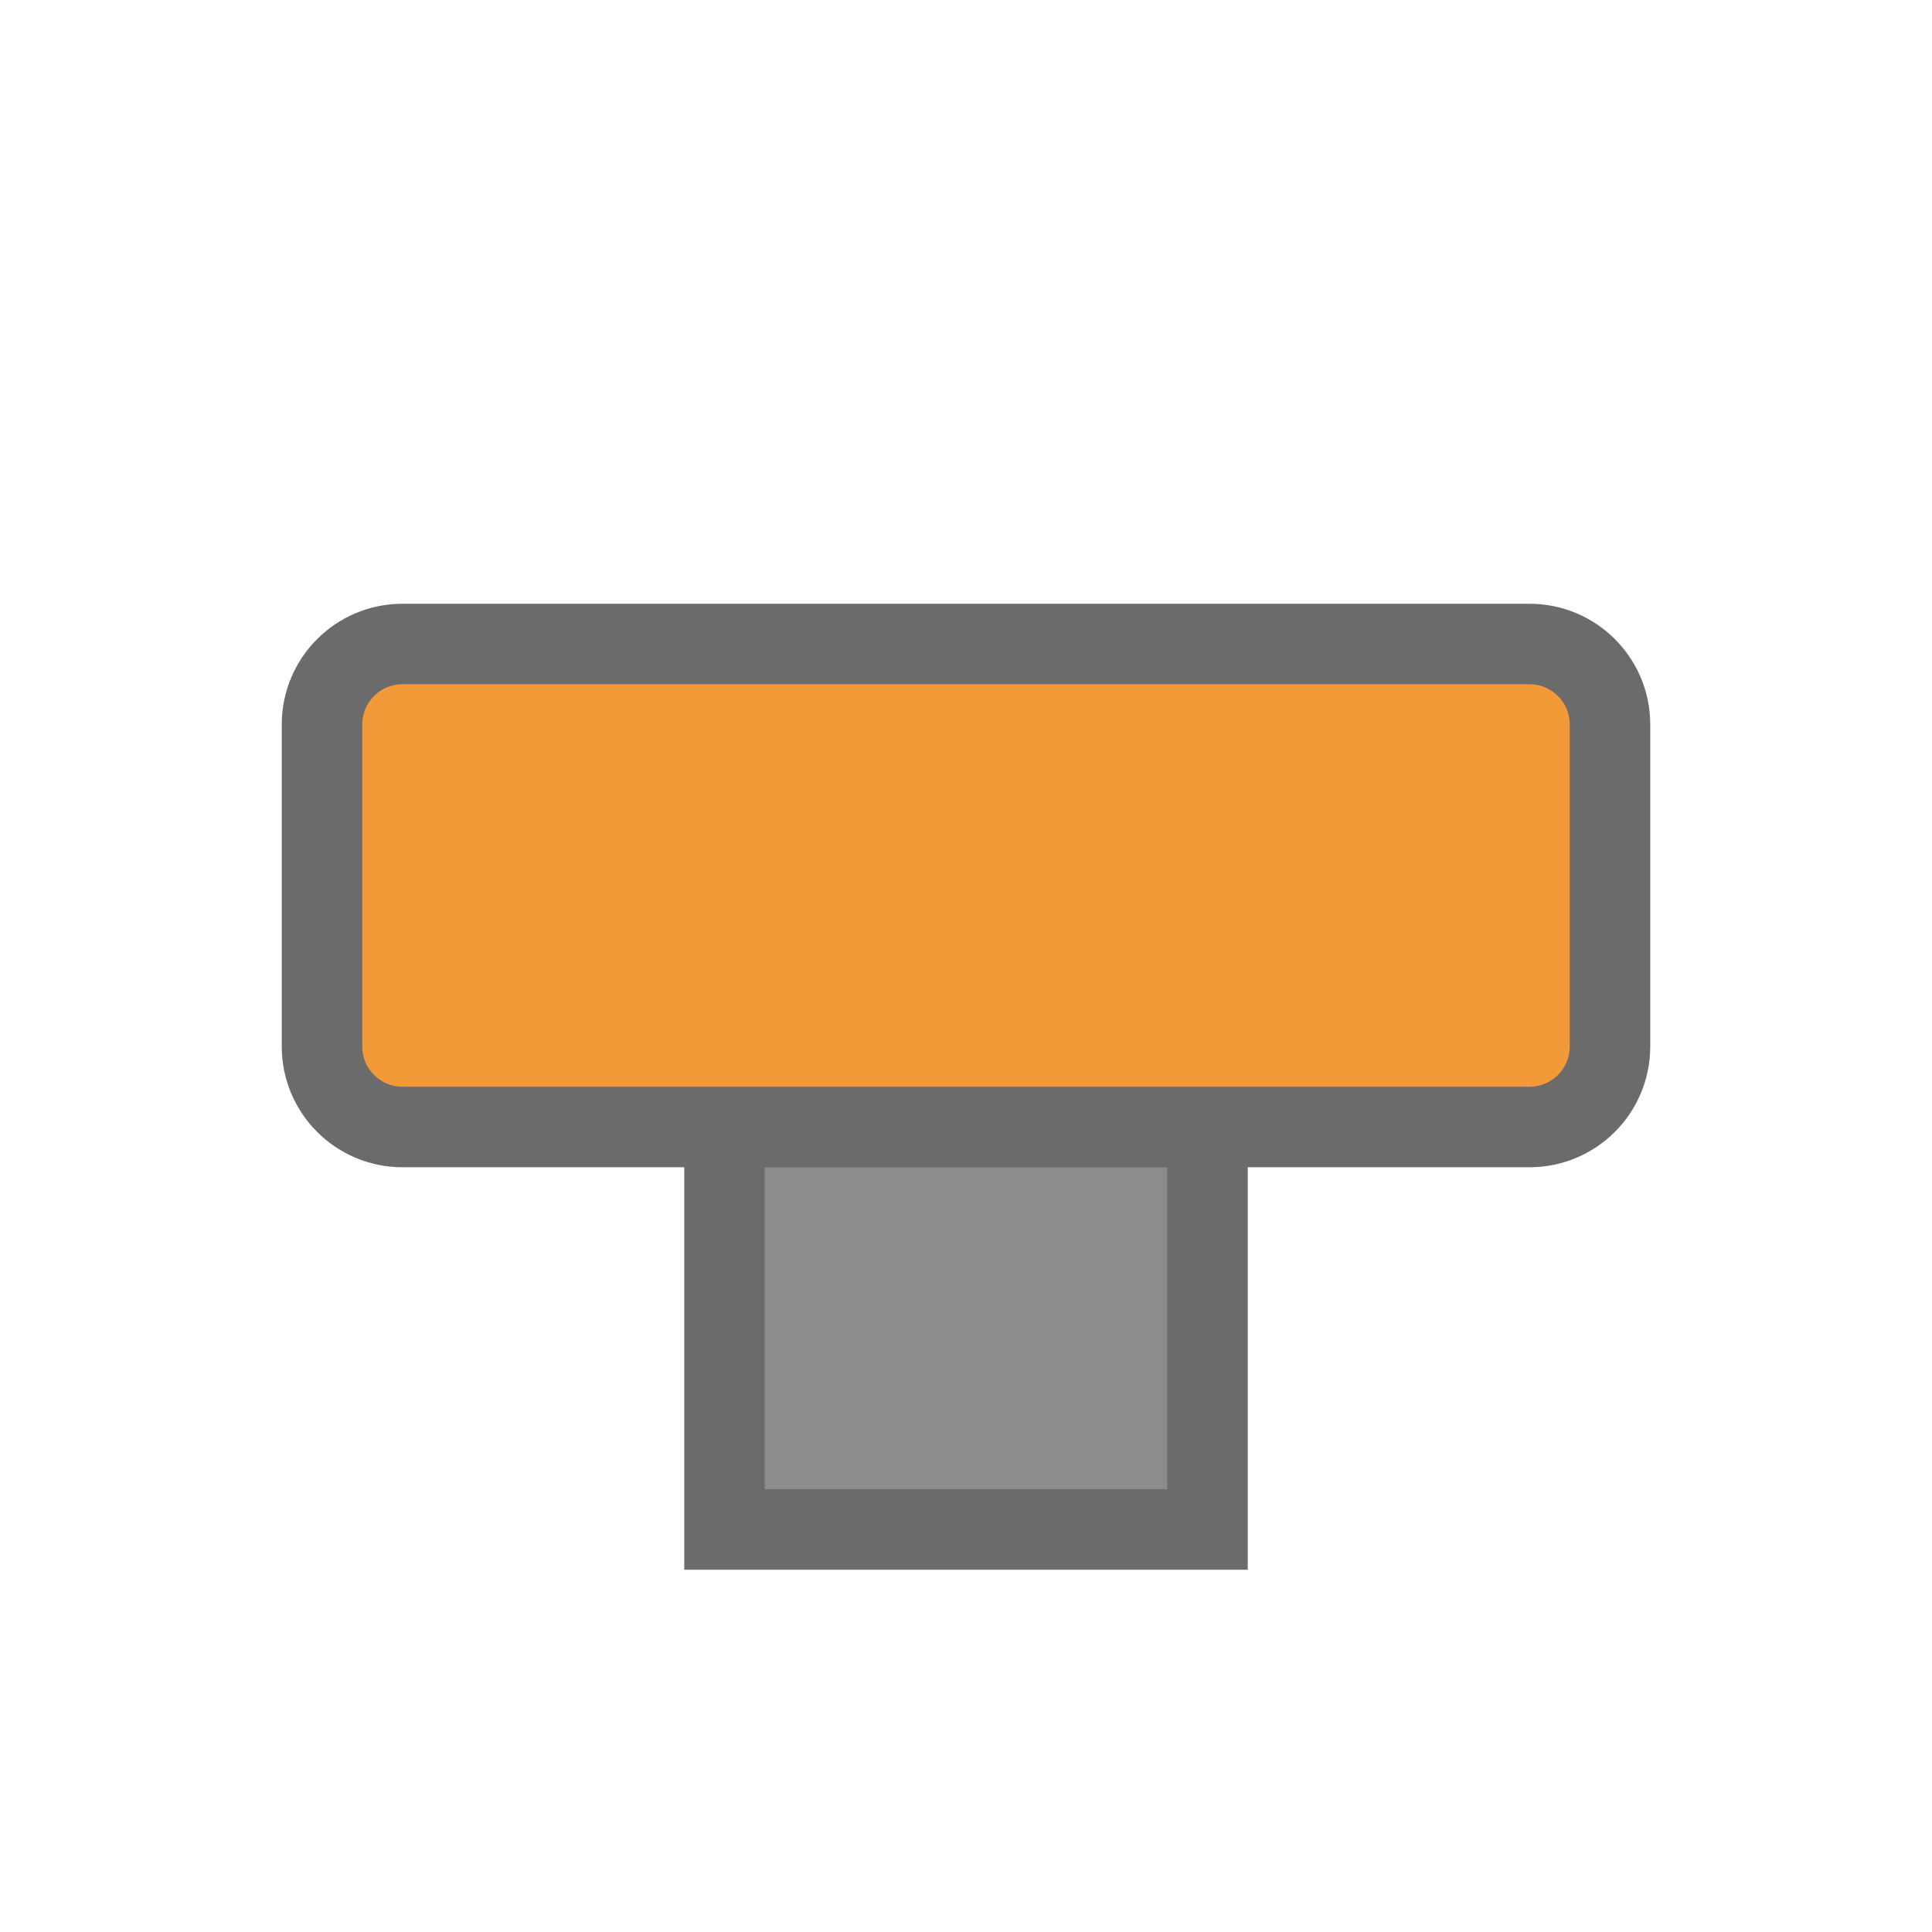
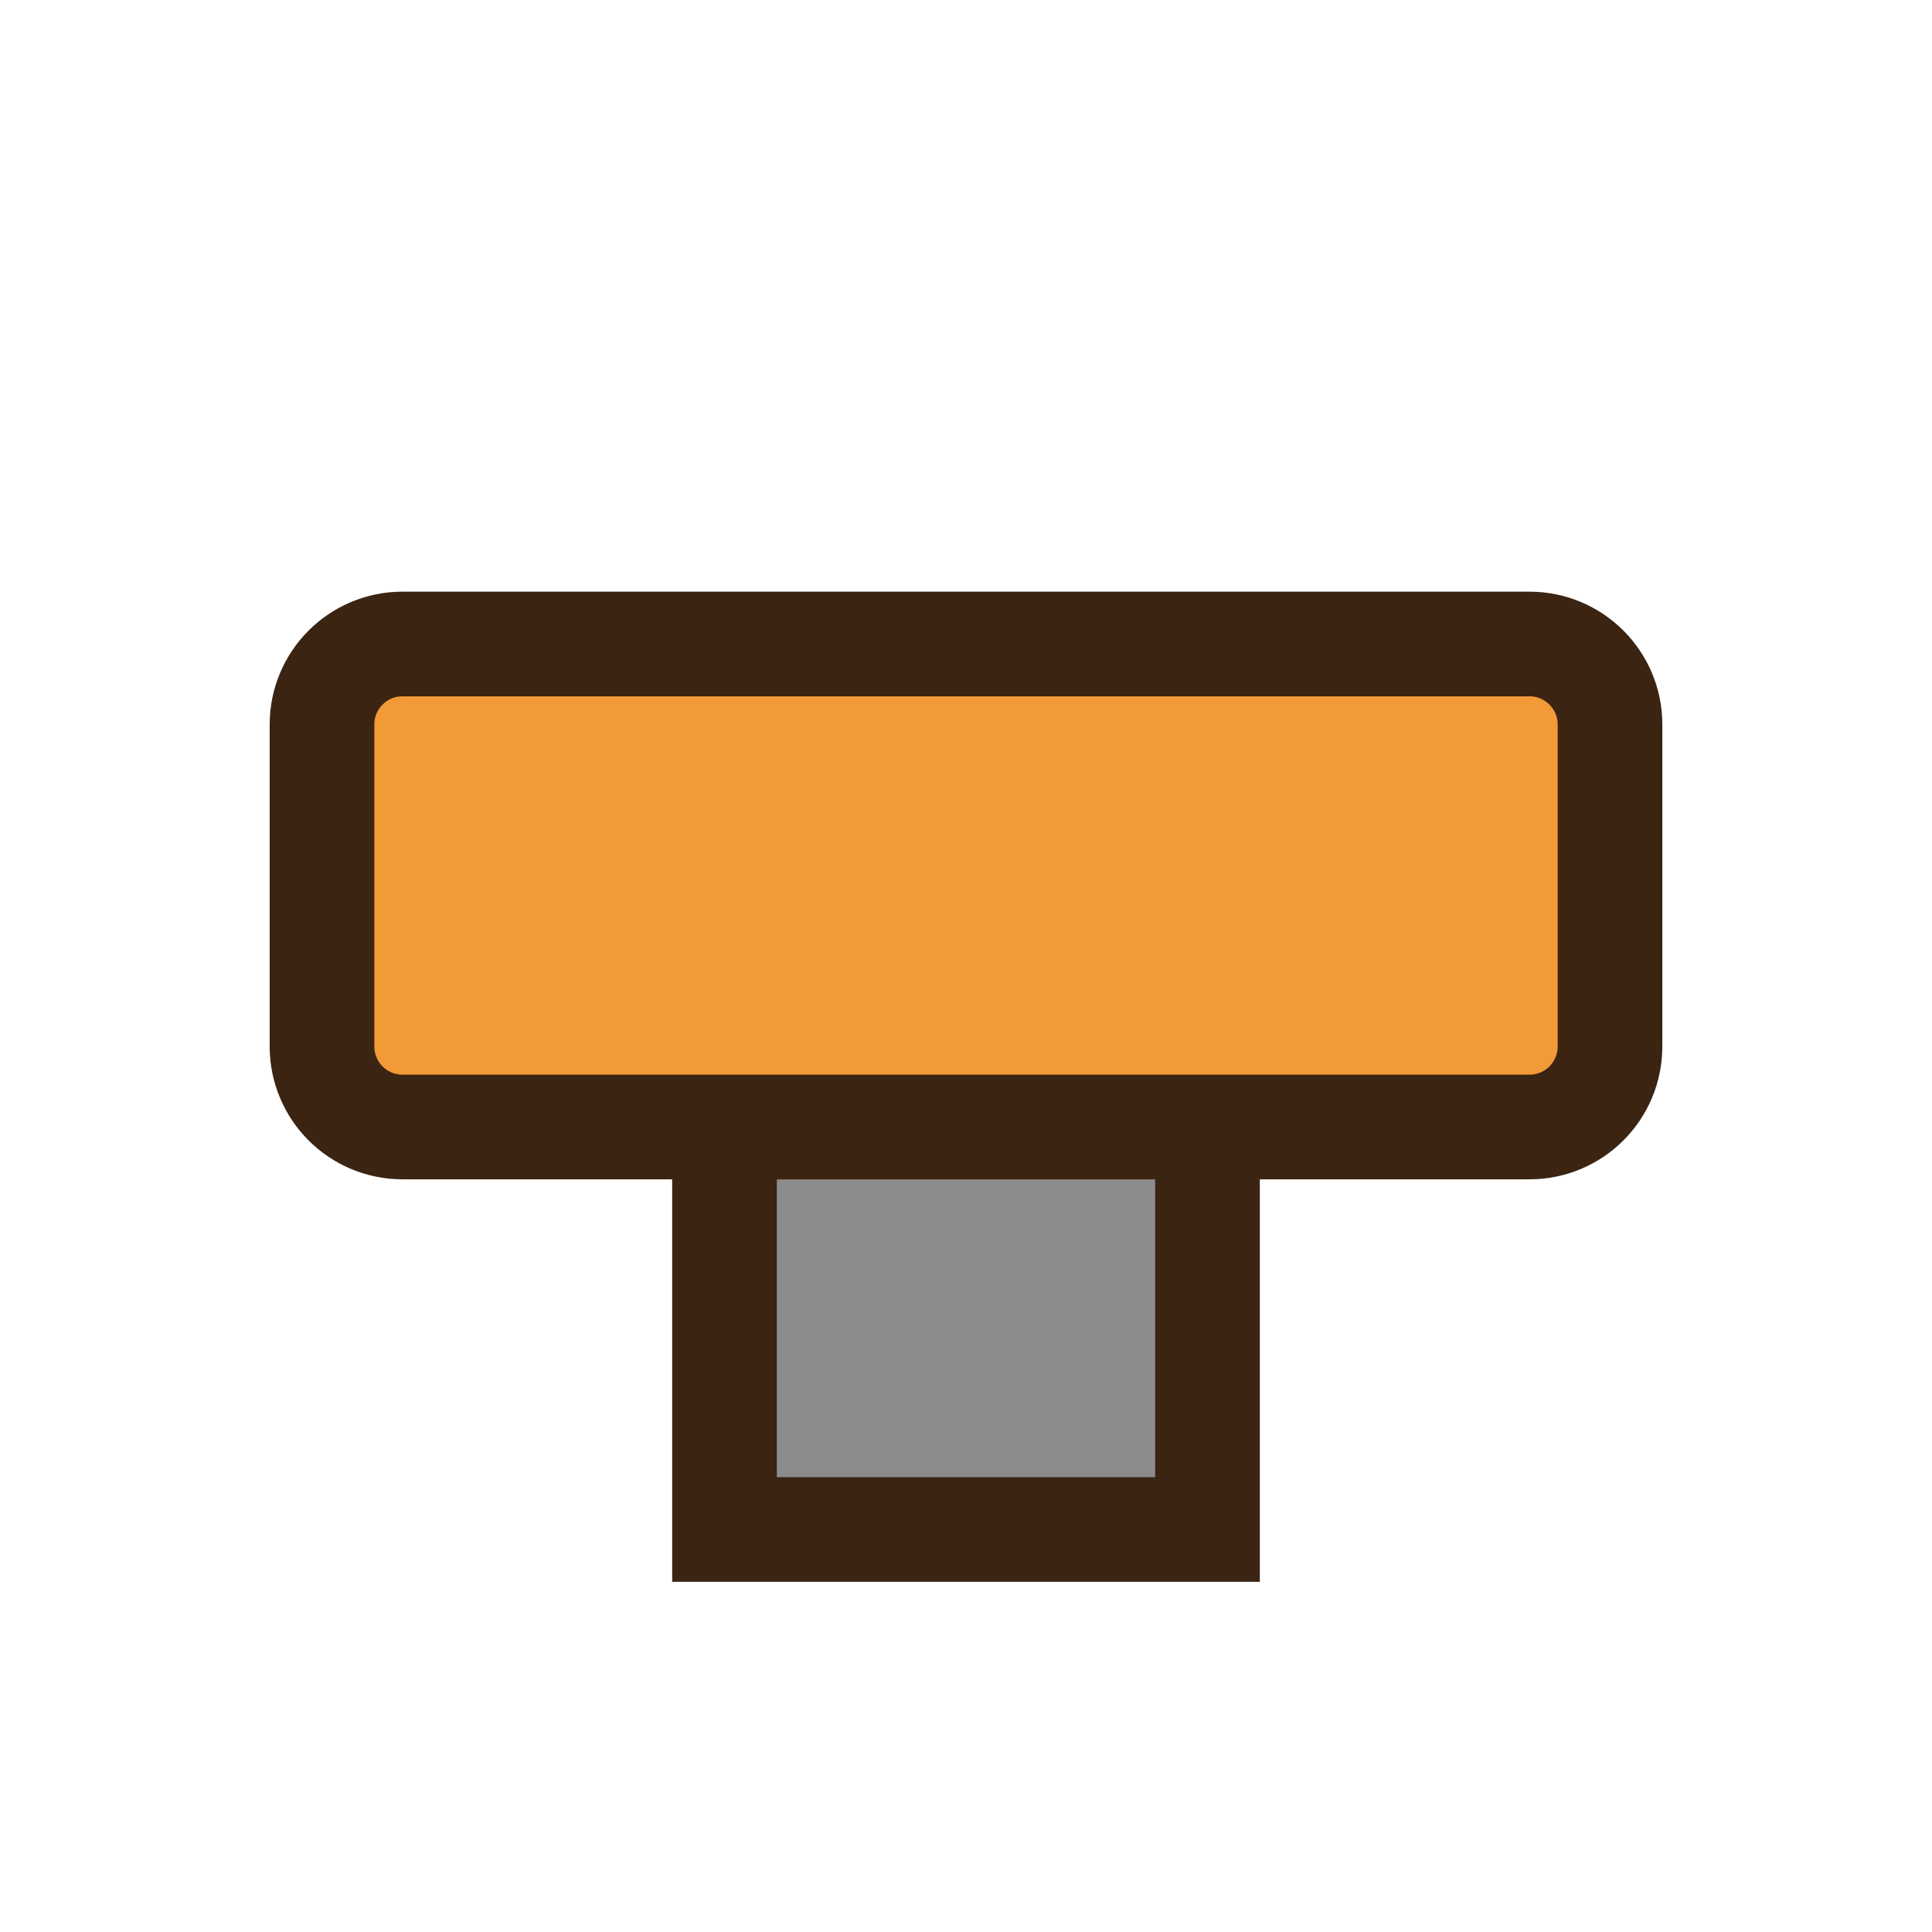
<svg xmlns="http://www.w3.org/2000/svg" width="24" height="24" viewBox="0 0 24 24" role="img" aria-labelledby="title">
  <g transform="rotate(180 12 12)">
-     <rect x="9" y="5" width="6" height="5" fill="#8C8C8C" stroke="#6B6B6B" stroke-width="1" />
-     <rect x="4" y="10" width="16" height="6" rx="1" fill="#F29A38" stroke="#6B6B6B" stroke-width="1" />
+     <rect x="9" y="5" width="6" height="5" fill="#8C8C8C" stroke="#3B2412" stroke-width="1.3" />
+     <rect x="4" y="10" width="16" height="6" rx="1" fill="#F29A38" stroke="#3B2412" stroke-width="1.3" />
  </g>
</svg>
